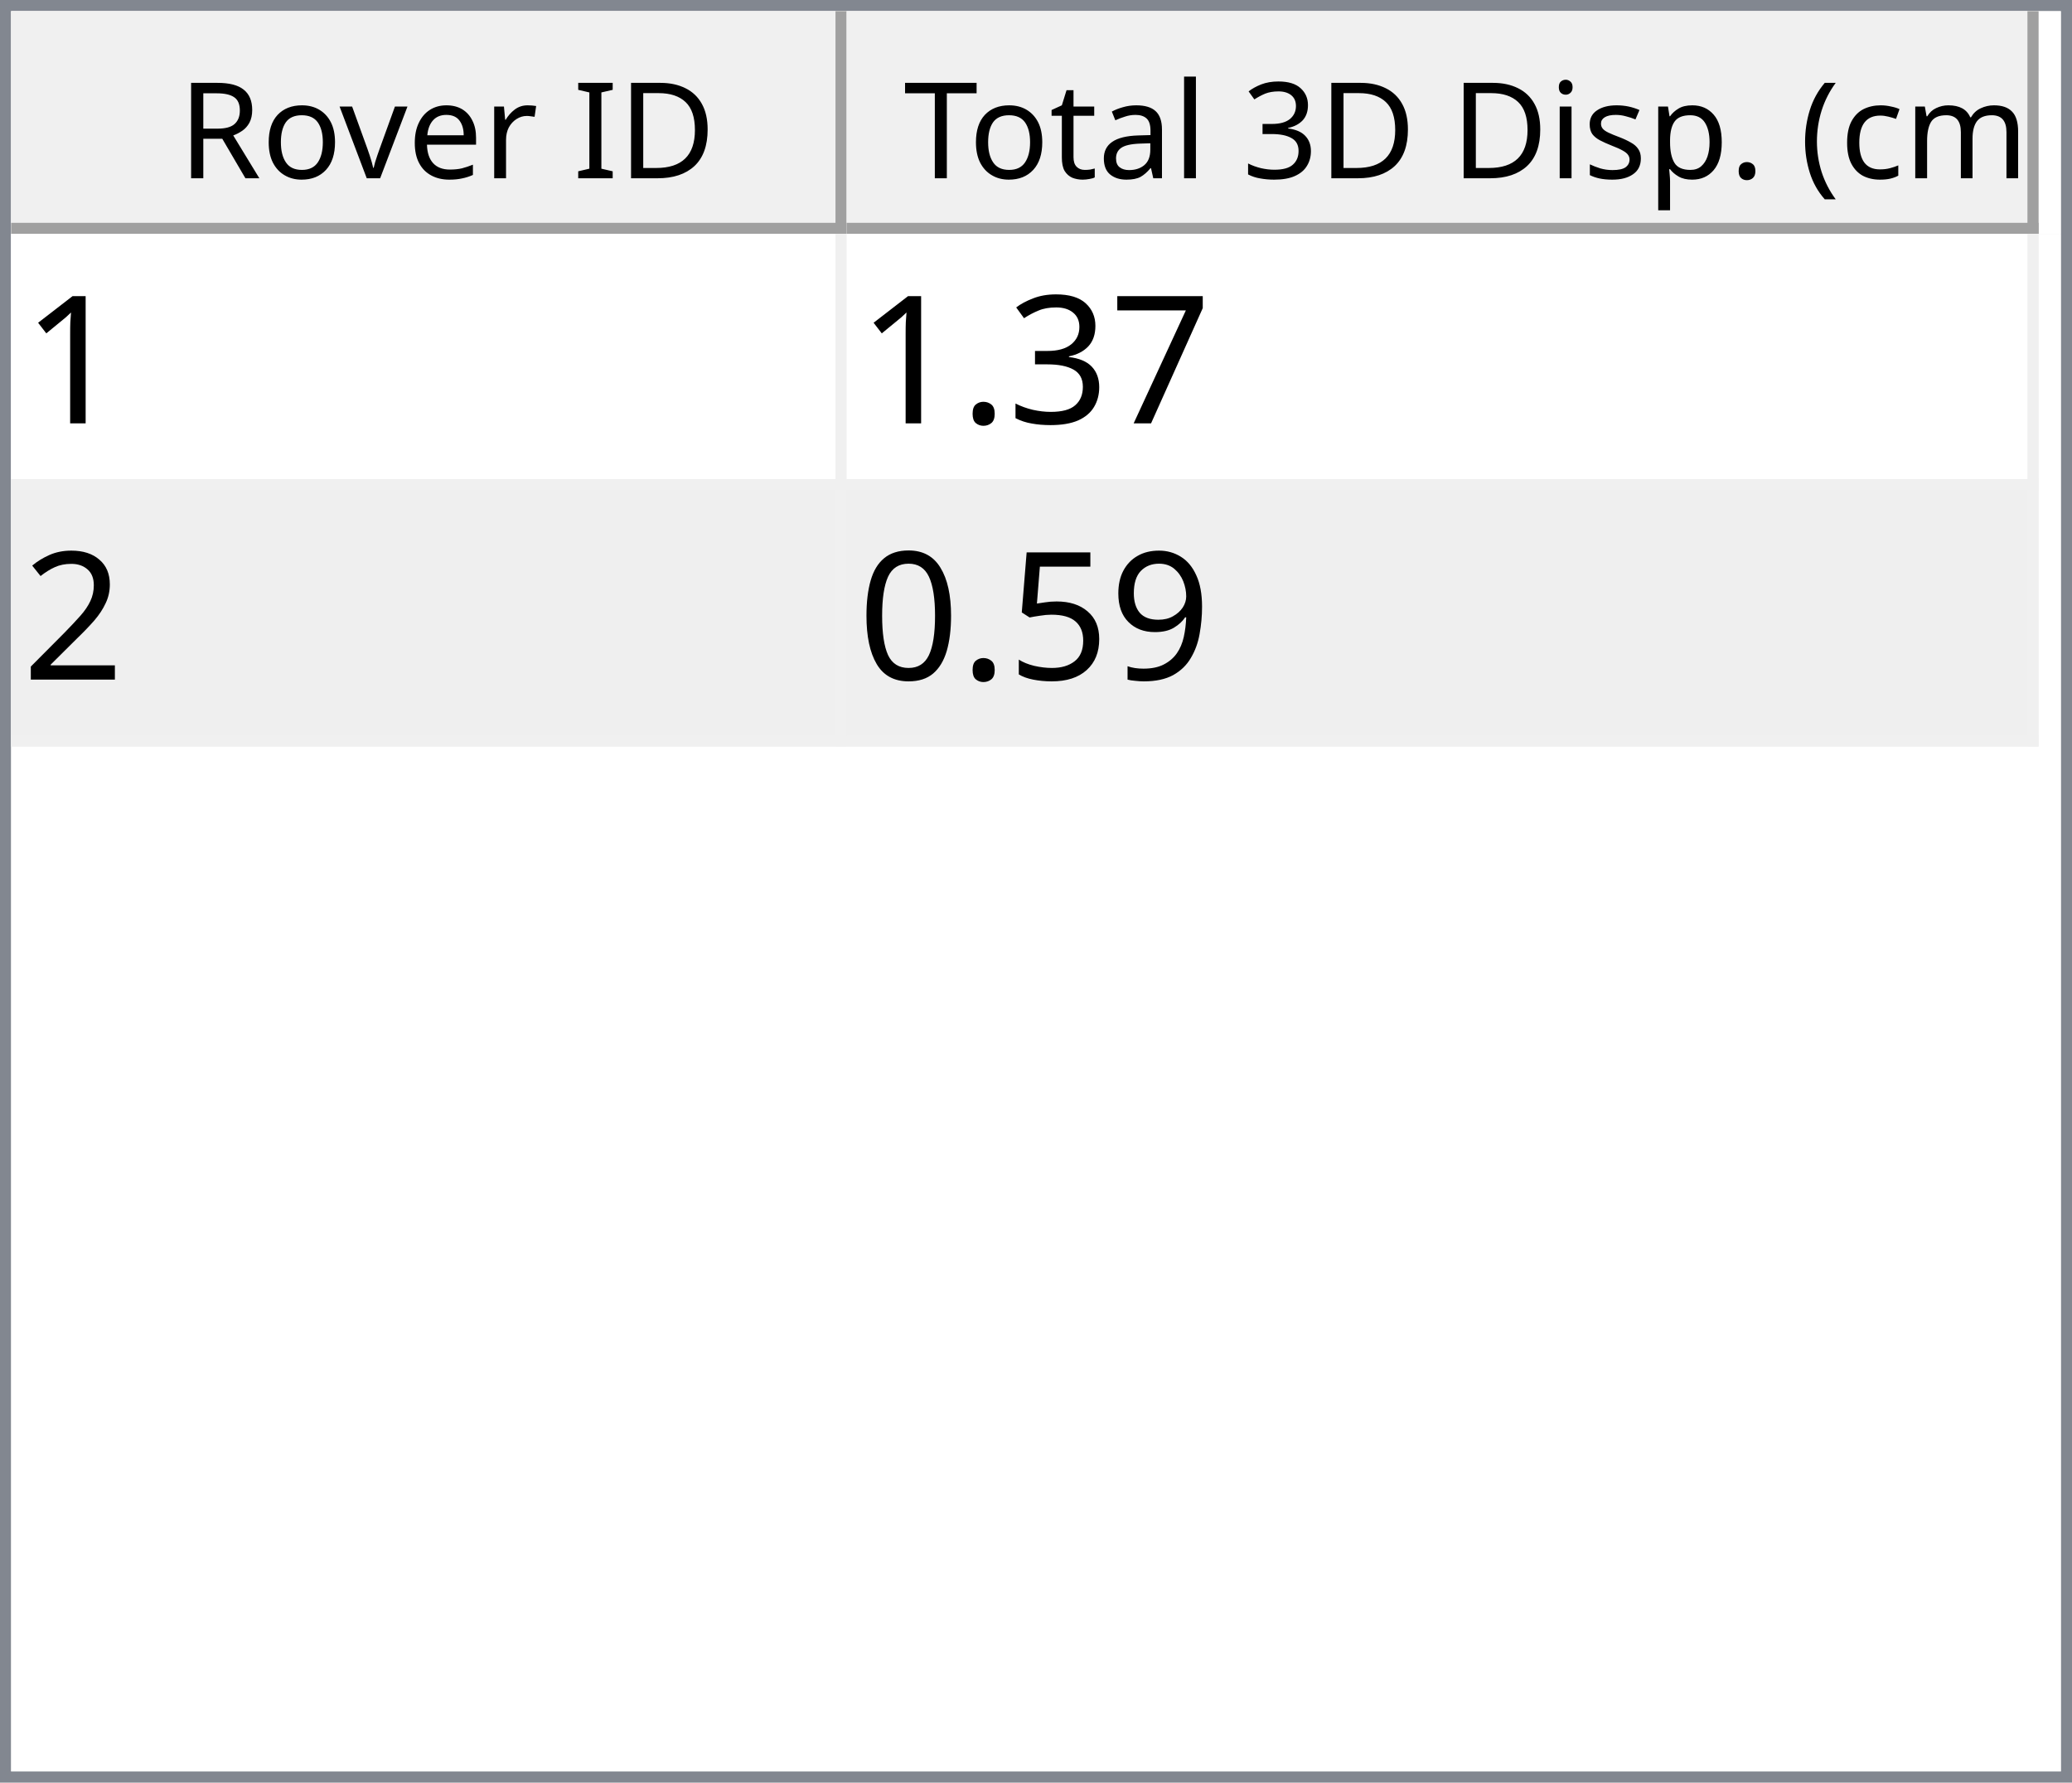
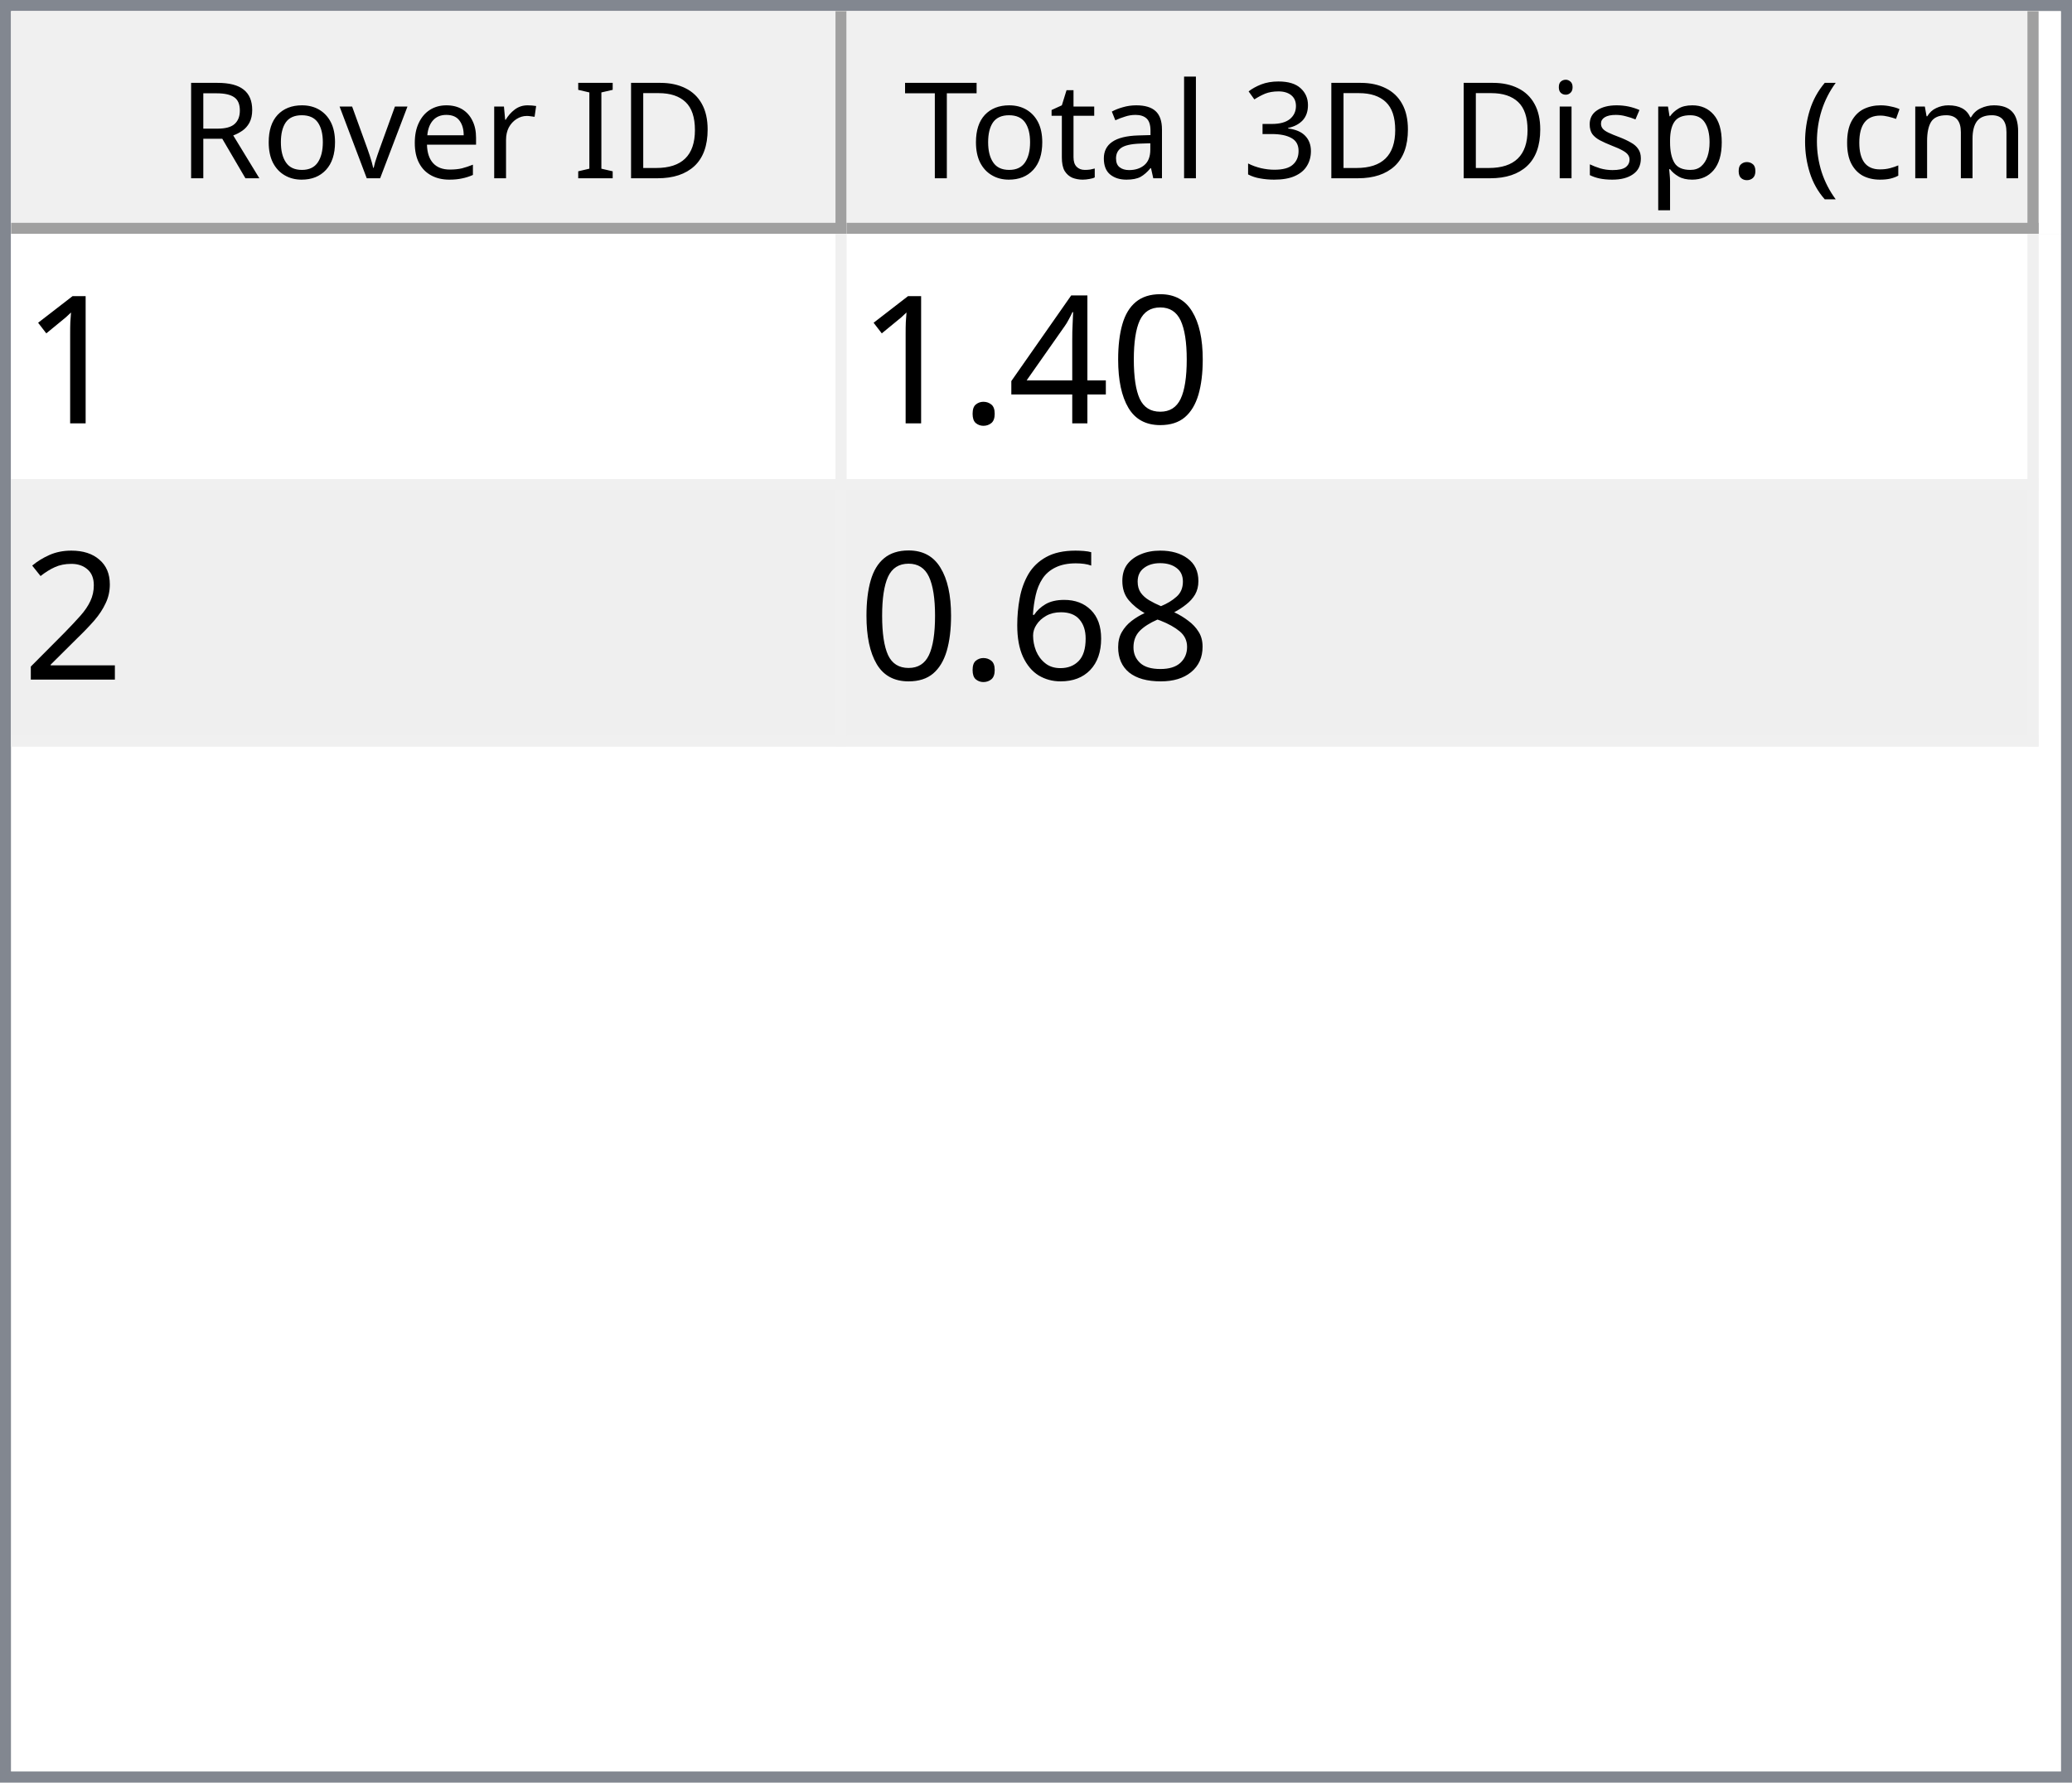
<svg xmlns="http://www.w3.org/2000/svg" style="fill-opacity:1; color-rendering:auto; color-interpolation:auto; text-rendering:auto; stroke:black; stroke-linecap:square; stroke-miterlimit:10; shape-rendering:auto; stroke-opacity:1; fill:black; stroke-dasharray:none; font-weight:normal; stroke-width:1; font-family:'Dialog'; font-style:normal; stroke-linejoin:miter; font-size:12px; stroke-dashoffset:0; image-rendering:auto;" width="186" height="160">
  <defs id="genericDefs" />
  <g>
    <defs id="defs1">
      <clipPath clipPathUnits="userSpaceOnUse" id="clipPath1">
        <path d="M0 0 L186 0 L186 160 L0 160 L0 0 Z" />
      </clipPath>
      <clipPath clipPathUnits="userSpaceOnUse" id="clipPath2">
        <path d="M0 0 L0 160 L186 160 L186 0 Z" />
      </clipPath>
      <clipPath clipPathUnits="userSpaceOnUse" id="clipPath3">
        <path d="M0 0 L0 20 L184 20 L184 0 Z" />
      </clipPath>
      <clipPath clipPathUnits="userSpaceOnUse" id="clipPath4">
        <path d="M0 0 L0 20 L75 20 L75 0 Z" />
      </clipPath>
      <clipPath clipPathUnits="userSpaceOnUse" id="clipPath5">
        <path d="M1 1 L1 19 L74 19 L74 1 Z" />
      </clipPath>
      <clipPath clipPathUnits="userSpaceOnUse" id="clipPath6">
        <path d="M0 0 L0 18 L73 18 L73 0 Z" />
      </clipPath>
      <clipPath clipPathUnits="userSpaceOnUse" id="clipPath7">
        <path d="M-0.5 -0.5 L-0.5 19.5 L74.5 19.5 L74.5 -0.5 Z" />
      </clipPath>
      <clipPath clipPathUnits="userSpaceOnUse" id="clipPath8">
        <path d="M0 0 L0 20 L107 20 L107 0 Z" />
      </clipPath>
      <clipPath clipPathUnits="userSpaceOnUse" id="clipPath9">
        <path d="M1 1 L1 19 L106 19 L106 1 Z" />
      </clipPath>
      <clipPath clipPathUnits="userSpaceOnUse" id="clipPath10">
        <path d="M0 0 L0 18 L105 18 L105 0 Z" />
      </clipPath>
      <clipPath clipPathUnits="userSpaceOnUse" id="clipPath11">
        <path d="M-0.5 -0.5 L-0.5 19.5 L106.5 19.5 L106.5 -0.5 Z" />
      </clipPath>
      <clipPath clipPathUnits="userSpaceOnUse" id="clipPath12">
        <path d="M0 0 L0 138 L184 138 L184 0 Z" />
      </clipPath>
      <clipPath clipPathUnits="userSpaceOnUse" id="clipPath13">
        <path d="M0 0 L0 46 L182 46 L182 0 Z" />
      </clipPath>
      <clipPath clipPathUnits="userSpaceOnUse" id="clipPath14">
        <path d="M-0.5 -0.5 L-0.5 45.5 L181.5 45.5 L181.5 -0.5 Z" />
      </clipPath>
      <clipPath clipPathUnits="userSpaceOnUse" id="clipPath15">
        <path d="M0 0 L0 22 L74 22 L74 0 Z" />
      </clipPath>
      <clipPath clipPathUnits="userSpaceOnUse" id="clipPath16">
        <path d="M0 0 L0 22 L106 22 L106 0 Z" />
      </clipPath>
      <font horiz-adv-x="64.551" id="font1">
        <font-face ascent="107.91" descent="25.098" units-per-em="100" style="font-style:normal; font-family:Segoe UI; font-weight:normal;" />
        <missing-glyph horiz-adv-x="64.551" d="M8.109 0 L8.109 68.266 L56.453 68.266 L56.453 0 L8.109 0 ZM15.328 7.234 L49.219 7.234 L49.219 61.031 L15.328 61.031 L15.328 7.234 Z" />
        <glyph unicode="D" horiz-adv-x="70.117" d="M9.188 0 L9.188 70.016 L28.516 70.016 Q65.531 70.016 65.531 35.891 Q65.531 19.672 55.25 9.836 Q44.969 0 27.734 0 L9.188 0 ZM17.391 62.594 L17.391 7.422 L27.828 7.422 Q41.609 7.422 49.273 14.797 Q56.938 22.172 56.938 35.688 Q56.938 62.594 28.328 62.594 L17.391 62.594 Z" />
        <glyph unicode="I" horiz-adv-x="26.611" d="M17.391 0 L9.188 0 L9.188 70.016 L17.391 70.016 L17.391 0 Z" />
        <glyph unicode=" " horiz-adv-x="27.393" d="" />
        <glyph unicode="r" horiz-adv-x="34.766" d="M34.188 41.891 Q32.078 43.5 28.125 43.5 Q23 43.5 19.555 38.672 Q16.109 33.844 16.109 25.484 L16.109 0 L8.109 0 L8.109 50 L16.109 50 L16.109 39.703 L16.312 39.703 Q18.016 44.969 21.531 47.922 Q25.047 50.875 29.391 50.875 Q32.516 50.875 34.188 50.203 L34.188 41.891 Z" />
        <glyph unicode="e" horiz-adv-x="52.295" d="M48.297 23 L12.984 23 Q13.188 14.656 17.484 10.109 Q21.781 5.562 29.297 5.562 Q37.75 5.562 44.828 11.141 L44.828 3.609 Q38.234 -1.172 27.391 -1.172 Q16.797 -1.172 10.742 5.641 Q4.688 12.453 4.688 24.812 Q4.688 36.469 11.305 43.82 Q17.922 51.172 27.734 51.172 Q37.547 51.172 42.922 44.828 Q48.297 38.484 48.297 27.203 L48.297 23 ZM40.094 29.781 Q40.047 36.719 36.75 40.578 Q33.453 44.438 27.594 44.438 Q21.922 44.438 17.969 40.383 Q14.016 36.328 13.094 29.781 L40.094 29.781 Z" />
        <glyph unicode="v" horiz-adv-x="47.9" d="M47.406 50 L27.484 0 L19.625 0 L0.688 50 L9.469 50 L22.172 13.672 Q23.578 9.672 23.922 6.688 L24.125 6.688 Q24.609 10.453 25.688 13.484 L38.969 50 L47.406 50 Z" />
        <glyph unicode="o" horiz-adv-x="58.594" d="M29 -1.172 Q17.922 -1.172 11.305 5.836 Q4.688 12.844 4.688 24.422 Q4.688 37.016 11.57 44.094 Q18.453 51.172 30.172 51.172 Q41.359 51.172 47.633 44.289 Q53.906 37.406 53.906 25.203 Q53.906 13.234 47.141 6.031 Q40.375 -1.172 29 -1.172 ZM29.594 44.438 Q21.875 44.438 17.383 39.188 Q12.891 33.938 12.891 24.703 Q12.891 15.828 17.43 10.695 Q21.969 5.562 29.594 5.562 Q37.359 5.562 41.531 10.594 Q45.703 15.625 45.703 24.906 Q45.703 34.281 41.531 39.359 Q37.359 44.438 29.594 44.438 Z" />
        <glyph unicode="R" horiz-adv-x="59.814" d="M59.375 0 L49.609 0 L37.891 19.625 Q36.281 22.359 34.766 24.289 Q33.25 26.219 31.664 27.438 Q30.078 28.656 28.25 29.219 Q26.422 29.781 24.125 29.781 L17.391 29.781 L17.391 0 L9.188 0 L9.188 70.016 L30.078 70.016 Q34.672 70.016 38.555 68.867 Q42.438 67.719 45.289 65.375 Q48.141 63.031 49.758 59.547 Q51.375 56.062 51.375 51.375 Q51.375 47.703 50.273 44.656 Q49.172 41.609 47.148 39.211 Q45.125 36.812 42.266 35.133 Q39.406 33.453 35.844 32.516 L35.844 32.328 Q37.594 31.547 38.891 30.547 Q40.188 29.547 41.359 28.18 Q42.531 26.812 43.68 25.078 Q44.828 23.344 46.234 21.047 L59.375 0 ZM17.391 62.594 L17.391 37.203 L28.516 37.203 Q31.594 37.203 34.203 38.133 Q36.812 39.062 38.719 40.797 Q40.625 42.531 41.703 45.047 Q42.781 47.562 42.781 50.688 Q42.781 56.297 39.141 59.445 Q35.5 62.594 28.609 62.594 L17.391 62.594 Z" />
        <glyph unicode=")" horiz-adv-x="30.176" d="M8.297 -15.922 L1.172 -15.922 Q16.406 2.344 16.406 26.812 Q16.406 51.469 1.078 70.016 L8.297 70.016 Q23.531 52.156 23.531 26.703 Q23.531 1.375 8.297 -15.922 Z" />
        <glyph unicode="m" horiz-adv-x="86.133" d="M79.109 0 L71.094 0 L71.094 28.719 Q71.094 37.016 68.531 40.727 Q65.969 44.438 59.906 44.438 Q54.781 44.438 51.195 39.75 Q47.609 35.062 47.609 28.516 L47.609 0 L39.594 0 L39.594 29.688 Q39.594 44.438 28.219 44.438 Q22.953 44.438 19.531 40.016 Q16.109 35.594 16.109 28.516 L16.109 0 L8.109 0 L8.109 50 L16.109 50 L16.109 42.094 L16.312 42.094 Q21.625 51.172 31.844 51.172 Q36.969 51.172 40.773 48.312 Q44.578 45.453 46 40.828 Q51.562 51.172 62.594 51.172 Q79.109 51.172 79.109 30.812 L79.109 0 Z" />
        <glyph unicode="c" horiz-adv-x="46.191" d="M42.188 2.297 Q36.422 -1.172 28.516 -1.172 Q17.828 -1.172 11.258 5.789 Q4.688 12.75 4.688 23.828 Q4.688 36.188 11.766 43.68 Q18.844 51.172 30.672 51.172 Q37.25 51.172 42.281 48.734 L42.281 40.531 Q36.719 44.438 30.375 44.438 Q22.703 44.438 17.797 38.945 Q12.891 33.453 12.891 24.516 Q12.891 15.719 17.508 10.641 Q22.125 5.562 29.891 5.562 Q36.422 5.562 42.188 9.906 L42.188 2.297 Z" />
        <glyph unicode="(" horiz-adv-x="30.176" d="M29.109 -15.922 L21.969 -15.922 Q6.844 1.375 6.844 26.703 Q6.844 52.156 21.969 70.016 L29.203 70.016 Q13.875 51.469 13.875 26.812 Q13.875 2.344 29.109 -15.922 Z" />
        <glyph unicode="." horiz-adv-x="21.68" d="M10.891 -1.078 Q8.641 -1.078 7.055 0.539 Q5.469 2.156 5.469 4.391 Q5.469 6.641 7.055 8.273 Q8.641 9.906 10.891 9.906 Q13.188 9.906 14.797 8.273 Q16.406 6.641 16.406 4.391 Q16.406 2.156 14.797 0.539 Q13.188 -1.078 10.891 -1.078 Z" />
        <glyph unicode="p" horiz-adv-x="58.789" d="M16.312 7.234 L16.109 7.234 L16.109 -23 L8.109 -23 L8.109 50 L16.109 50 L16.109 41.219 L16.312 41.219 Q22.219 51.172 33.594 51.172 Q43.266 51.172 48.688 44.461 Q54.109 37.75 54.109 26.469 Q54.109 13.922 48 6.375 Q41.891 -1.172 31.297 -1.172 Q21.578 -1.172 16.312 7.234 ZM16.109 27.391 L16.109 20.406 Q16.109 14.203 20.141 9.883 Q24.172 5.562 30.375 5.562 Q37.641 5.562 41.773 11.133 Q45.906 16.703 45.906 26.609 Q45.906 34.969 42.047 39.703 Q38.188 44.438 31.594 44.438 Q24.609 44.438 20.359 39.578 Q16.109 34.719 16.109 27.391 Z" />
        <glyph unicode="s" horiz-adv-x="42.432" d="M5.078 1.812 L5.078 10.406 Q11.625 5.562 19.484 5.562 Q30.031 5.562 30.031 12.594 Q30.031 14.594 29.125 15.992 Q28.219 17.391 26.68 18.461 Q25.141 19.531 23.07 20.383 Q21 21.234 18.609 22.172 Q15.281 23.484 12.766 24.828 Q10.25 26.172 8.57 27.859 Q6.891 29.547 6.031 31.695 Q5.172 33.844 5.172 36.719 Q5.172 40.234 6.789 42.945 Q8.406 45.656 11.086 47.484 Q13.766 49.312 17.211 50.242 Q20.656 51.172 24.312 51.172 Q30.812 51.172 35.938 48.922 L35.938 40.828 Q30.422 44.438 23.25 44.438 Q21 44.438 19.195 43.922 Q17.391 43.406 16.094 42.477 Q14.797 41.547 14.086 40.258 Q13.375 38.969 13.375 37.406 Q13.375 35.453 14.086 34.133 Q14.797 32.812 16.164 31.789 Q17.531 30.766 19.484 29.938 Q21.438 29.109 23.922 28.125 Q27.25 26.859 29.883 25.516 Q32.516 24.172 34.375 22.484 Q36.234 20.797 37.234 18.602 Q38.234 16.406 38.234 13.375 Q38.234 9.672 36.602 6.938 Q34.969 4.203 32.234 2.398 Q29.5 0.594 25.93 -0.289 Q22.359 -1.172 18.453 -1.172 Q10.75 -1.172 5.078 1.812 Z" />
        <glyph unicode="i" horiz-adv-x="24.219" d="M12.203 62.703 Q10.062 62.703 8.547 64.164 Q7.031 65.625 7.031 67.875 Q7.031 70.125 8.547 71.609 Q10.062 73.094 12.203 73.094 Q14.406 73.094 15.945 71.609 Q17.484 70.125 17.484 67.875 Q17.484 65.719 15.945 64.211 Q14.406 62.703 12.203 62.703 ZM16.109 0 L8.109 0 L8.109 50 L16.109 50 L16.109 0 Z" />
        <glyph unicode="3" horiz-adv-x="53.906" d="M46.531 19.828 Q46.531 15.094 44.75 11.211 Q42.969 7.328 39.719 4.57 Q36.469 1.812 31.93 0.297 Q27.391 -1.219 21.922 -1.219 Q11.922 -1.219 6 2.594 L6 11.188 Q13.094 5.609 22.219 5.609 Q25.875 5.609 28.828 6.539 Q31.781 7.469 33.906 9.227 Q36.031 10.984 37.18 13.477 Q38.328 15.969 38.328 19.094 Q38.328 32.812 18.797 32.812 L12.984 32.812 L12.984 39.594 L18.5 39.594 Q35.797 39.594 35.797 52.484 Q35.797 64.406 22.609 64.406 Q15.188 64.406 8.688 59.422 L8.688 67.188 Q15.375 71.188 24.609 71.188 Q29 71.188 32.57 69.969 Q36.141 68.75 38.68 66.555 Q41.219 64.359 42.609 61.281 Q44 58.203 44 54.5 Q44 40.672 30.031 36.719 L30.031 36.531 Q33.594 36.141 36.625 34.797 Q39.656 33.453 41.852 31.305 Q44.047 29.156 45.289 26.25 Q46.531 23.344 46.531 19.828 Z" />
        <glyph unicode="l" horiz-adv-x="24.219" d="M16.109 0 L8.109 0 L8.109 74.031 L16.109 74.031 L16.109 0 Z" />
        <glyph unicode="a" horiz-adv-x="50.879" d="M43.891 0 L35.891 0 L35.891 7.812 L35.688 7.812 Q30.469 -1.172 20.312 -1.172 Q12.844 -1.172 8.617 2.781 Q4.391 6.734 4.391 13.281 Q4.391 27.297 20.906 29.594 L35.891 31.688 Q35.891 44.438 25.594 44.438 Q16.547 44.438 9.281 38.281 L9.281 46.484 Q16.656 51.172 26.266 51.172 Q43.891 51.172 43.891 32.516 L43.891 0 ZM35.891 25.297 L23.828 23.641 Q18.266 22.859 15.43 20.875 Q12.594 18.891 12.594 13.875 Q12.594 10.203 15.211 7.883 Q17.828 5.562 22.172 5.562 Q28.125 5.562 32.008 9.742 Q35.891 13.922 35.891 20.312 L35.891 25.297 Z" />
        <glyph unicode="t" horiz-adv-x="33.887" d="M31.297 0.484 Q28.469 -1.078 23.828 -1.078 Q10.688 -1.078 10.688 13.578 L10.688 43.172 L2.094 43.172 L2.094 50 L10.688 50 L10.688 62.203 L18.703 64.797 L18.703 50 L31.297 50 L31.297 43.172 L18.703 43.172 L18.703 14.984 Q18.703 9.969 20.414 7.82 Q22.125 5.672 26.078 5.672 Q29.109 5.672 31.297 7.328 L31.297 0.484 Z" />
        <glyph unicode="T" horiz-adv-x="52.393" d="M50.594 62.594 L30.375 62.594 L30.375 0 L22.172 0 L22.172 62.594 L2 62.594 L2 70.016 L50.594 70.016 L50.594 62.594 Z" />
      </font>
      <font horiz-adv-x="75.0" id="font2">
        <font-face ascent="100.537" descent="21.973" units-per-em="100" style="font-style:normal; font-family:sans-serif; font-weight:normal;" />
        <missing-glyph horiz-adv-x="75.0" d="M12.5 0 L12.5 62.5 L62.5 62.5 L62.5 0 L12.5 0 ZM14.062 1.562 L60.938 1.562 L60.938 60.938 L14.062 60.938 L14.062 1.562 Z" />
        <glyph unicode="1" horiz-adv-x="55.615" d="M37.25 0 L28.469 0 L28.469 56 Q25.297 52.984 20.141 49.953 Q14.984 46.922 10.891 45.406 L10.891 53.906 Q18.266 57.375 23.781 62.305 Q29.297 67.234 31.594 71.875 L37.25 71.875 L37.25 0 Z" />
-         <glyph unicode="7" horiz-adv-x="55.615" d="M4.734 62.203 L4.734 70.656 L51.078 70.656 L51.078 63.812 Q44.234 56.547 37.523 44.484 Q30.812 32.422 27.156 19.672 Q24.516 10.688 23.781 0 L14.75 0 Q14.891 8.453 18.062 20.414 Q21.234 32.375 27.172 43.484 Q33.109 54.594 39.797 62.203 L4.734 62.203 Z" />
-         <glyph unicode="3" horiz-adv-x="55.615" d="M4.203 18.891 L12.984 20.062 Q14.5 12.594 18.141 9.297 Q21.781 6 27 6 Q33.203 6 37.477 10.297 Q41.75 14.594 41.75 20.953 Q41.75 27 37.797 30.93 Q33.844 34.859 27.734 34.859 Q25.25 34.859 21.531 33.891 L22.516 41.609 Q23.391 41.5 23.922 41.5 Q29.547 41.5 34.039 44.43 Q38.531 47.359 38.531 53.469 Q38.531 58.297 35.258 61.477 Q31.984 64.656 26.812 64.656 Q21.688 64.656 18.266 61.43 Q14.844 58.203 13.875 51.766 L5.078 53.328 Q6.688 62.156 12.398 67.016 Q18.109 71.875 26.609 71.875 Q32.469 71.875 37.398 69.359 Q42.328 66.844 44.945 62.5 Q47.562 58.156 47.562 53.266 Q47.562 48.641 45.07 44.828 Q42.578 41.016 37.703 38.766 Q44.047 37.312 47.562 32.695 Q51.078 28.078 51.078 21.141 Q51.078 11.766 44.242 5.25 Q37.406 -1.266 26.953 -1.266 Q17.531 -1.266 11.305 4.352 Q5.078 9.969 4.203 18.891 Z" />
+         <glyph unicode="0" horiz-adv-x="55.615" d="M4.156 35.297 Q4.156 48 6.766 55.742 Q9.375 63.484 14.523 67.68 Q19.672 71.875 27.484 71.875 Q33.25 71.875 37.594 69.555 Q41.938 67.234 44.773 62.867 Q47.609 58.5 49.219 52.227 Q50.828 45.953 50.828 35.297 Q50.828 22.703 48.242 14.969 Q45.656 7.234 40.508 3.008 Q35.359 -1.219 27.484 -1.219 Q17.141 -1.219 11.234 6.203 Q4.156 15.141 4.156 35.297 ZM13.188 35.297 Q13.188 17.672 17.312 11.836 Q21.438 6 27.484 6 Q33.547 6 37.672 11.859 Q41.797 17.719 41.797 35.297 Q41.797 52.984 37.672 58.789 Q33.547 64.594 27.391 64.594 Q21.344 64.594 17.719 59.469 Q13.188 52.938 13.188 35.297 Z" />
+         <glyph unicode="4" horiz-adv-x="55.615" d="M32.328 0 L32.328 17.141 L1.266 17.141 L1.266 25.203 L33.938 71.578 L41.109 71.578 L41.109 25.203 L50.781 25.203 L50.781 17.141 L41.109 17.141 L41.109 0 L32.328 0 ZM32.328 25.203 L32.328 57.469 L9.906 25.203 L32.328 25.203 Z" />
        <glyph unicode="." horiz-adv-x="27.783" d="M9.078 0 L9.078 10.016 L19.094 10.016 L19.094 0 L9.078 0 Z" />
        <glyph unicode="2" horiz-adv-x="55.615" d="M50.344 8.453 L50.344 0 L3.031 0 Q2.938 3.172 4.047 6.109 Q5.859 10.938 9.836 15.625 Q13.812 20.312 21.344 26.469 Q33.016 36.031 37.117 41.625 Q41.219 47.219 41.219 52.203 Q41.219 57.422 37.477 61.008 Q33.734 64.594 27.734 64.594 Q21.391 64.594 17.578 60.789 Q13.766 56.984 13.719 50.25 L4.688 51.172 Q5.609 61.281 11.664 66.578 Q17.719 71.875 27.938 71.875 Q38.234 71.875 44.242 66.164 Q50.25 60.453 50.25 52 Q50.25 47.703 48.492 43.555 Q46.734 39.406 42.656 34.812 Q38.578 30.219 29.109 22.219 Q21.188 15.578 18.945 13.211 Q16.703 10.844 15.234 8.453 L50.344 8.453 Z" />
-         <glyph unicode="9" horiz-adv-x="55.615" d="M5.469 16.547 L13.922 17.328 Q14.984 11.375 18.016 8.688 Q21.047 6 25.781 6 Q29.828 6 32.883 7.859 Q35.938 9.719 37.891 12.82 Q39.844 15.922 41.164 21.195 Q42.484 26.469 42.484 31.938 Q42.484 32.516 42.438 33.688 Q39.797 29.5 35.234 26.883 Q30.672 24.266 25.344 24.266 Q16.453 24.266 10.305 30.711 Q4.156 37.156 4.156 47.703 Q4.156 58.594 10.578 65.234 Q17 71.875 26.656 71.875 Q33.641 71.875 39.43 68.117 Q45.219 64.359 48.219 57.398 Q51.219 50.438 51.219 37.25 Q51.219 23.531 48.242 15.406 Q45.266 7.281 39.383 3.031 Q33.5 -1.219 25.594 -1.219 Q17.188 -1.219 11.867 3.445 Q6.547 8.109 5.469 16.547 ZM41.453 48.141 Q41.453 55.719 37.43 60.156 Q33.406 64.594 27.734 64.594 Q21.875 64.594 17.531 59.812 Q13.188 55.031 13.188 47.406 Q13.188 40.578 17.312 36.305 Q21.438 32.031 27.484 32.031 Q33.594 32.031 37.523 36.305 Q41.453 40.578 41.453 48.141 Z" />
-         <glyph unicode="5" horiz-adv-x="55.615" d="M4.156 18.75 L13.375 19.531 Q14.406 12.797 18.141 9.398 Q21.875 6 27.156 6 Q33.5 6 37.891 10.789 Q42.281 15.578 42.281 23.484 Q42.281 31 38.062 35.352 Q33.844 39.703 27 39.703 Q22.75 39.703 19.336 37.773 Q15.922 35.844 13.969 32.766 L5.719 33.844 L12.641 70.609 L48.25 70.609 L48.25 62.203 L19.672 62.203 L15.828 42.969 Q22.266 47.469 29.344 47.469 Q38.719 47.469 45.164 40.969 Q51.609 34.469 51.609 24.266 Q51.609 14.547 45.953 7.469 Q39.062 -1.219 27.156 -1.219 Q17.391 -1.219 11.211 4.25 Q5.031 9.719 4.156 18.75 Z" />
-         <glyph unicode="0" horiz-adv-x="55.615" d="M4.156 35.297 Q4.156 48 6.766 55.742 Q9.375 63.484 14.523 67.68 Q19.672 71.875 27.484 71.875 Q33.25 71.875 37.594 69.555 Q41.938 67.234 44.773 62.867 Q47.609 58.5 49.219 52.227 Q50.828 45.953 50.828 35.297 Q50.828 22.703 48.242 14.969 Q45.656 7.234 40.508 3.008 Q35.359 -1.219 27.484 -1.219 Q17.141 -1.219 11.234 6.203 Q4.156 15.141 4.156 35.297 ZM13.188 35.297 Q13.188 17.672 17.312 11.836 Q21.438 6 27.484 6 Q33.547 6 37.672 11.859 Q41.797 17.719 41.797 35.297 Q41.797 52.984 37.672 58.789 Q33.547 64.594 27.391 64.594 Q21.344 64.594 17.719 59.469 Q13.188 52.938 13.188 35.297 Z" />
+         <glyph unicode="8" horiz-adv-x="55.615" d="M17.672 38.812 Q12.203 40.828 9.57 44.539 Q6.938 48.25 6.938 53.422 Q6.938 61.234 12.555 66.555 Q18.172 71.875 27.484 71.875 Q36.859 71.875 42.578 66.43 Q48.297 60.984 48.297 53.172 Q48.297 48.188 45.68 44.508 Q43.062 40.828 37.75 38.812 Q44.344 36.672 47.781 31.883 Q51.219 27.094 51.219 20.453 Q51.219 11.281 44.727 5.031 Q38.234 -1.219 27.641 -1.219 Q17.047 -1.219 10.547 5.055 Q4.047 11.328 4.047 20.703 Q4.047 27.688 7.594 32.398 Q11.141 37.109 17.672 38.812 ZM15.922 53.719 Q15.922 48.641 19.195 45.414 Q22.469 42.188 27.688 42.188 Q32.766 42.188 36.016 45.383 Q39.266 48.578 39.266 53.219 Q39.266 58.062 35.914 61.359 Q32.562 64.656 27.594 64.656 Q22.562 64.656 19.242 61.43 Q15.922 58.203 15.922 53.719 ZM13.094 20.656 Q13.094 16.891 14.875 13.375 Q16.656 9.859 20.172 7.93 Q23.688 6 27.734 6 Q34.031 6 38.133 10.055 Q42.234 14.109 42.234 20.359 Q42.234 26.703 38.016 30.859 Q33.797 35.016 27.438 35.016 Q21.234 35.016 17.164 30.914 Q13.094 26.812 13.094 20.656 Z" />
+         <glyph unicode="6" horiz-adv-x="55.615" d="M49.75 54.047 L41.016 53.375 Q39.844 58.547 37.703 60.891 Q34.125 64.656 28.906 64.656 Q24.703 64.656 21.531 62.312 Q17.391 59.281 14.992 53.469 Q12.594 47.656 12.5 36.922 Q15.672 41.75 20.266 44.094 Q24.859 46.438 29.891 46.438 Q38.672 46.438 44.852 39.969 Q51.031 33.5 51.031 23.25 Q51.031 16.5 48.125 10.719 Q45.219 4.938 40.141 1.859 Q35.062 -1.219 28.609 -1.219 Q17.625 -1.219 10.695 6.859 Q3.766 14.938 3.766 33.5 Q3.766 54.25 11.422 63.672 Q18.109 71.875 29.438 71.875 Q37.891 71.875 43.289 67.141 Q48.688 62.406 49.75 54.047 ZM13.875 23.188 Q13.875 18.656 15.797 14.508 Q17.719 10.359 21.188 8.18 Q24.656 6 28.469 6 Q34.031 6 38.039 10.492 Q42.047 14.984 42.047 22.703 Q42.047 30.125 38.086 34.398 Q34.125 38.672 28.125 38.672 Q22.172 38.672 18.023 34.398 Q13.875 30.125 13.875 23.188 Z" />
      </font>
    </defs>
    <g style="fill:white; stroke:white;">
      <rect x="0" y="0" width="186" style="clip-path:url(#clipPath1); stroke:none;" height="160" />
    </g>
    <g style="fill:white; text-rendering:optimizeSpeed; color-rendering:optimizeSpeed; image-rendering:optimizeSpeed; shape-rendering:crispEdges; stroke:white; color-interpolation:sRGB;">
      <rect x="0" width="186" height="160" y="0" style="stroke:none;" />
      <path style="stroke:none;" d="M0 160 L186 160 L186 0 L0 0 Z" />
    </g>
    <g style="fill:rgb(240,240,240); font-family:'Segoe UI'; stroke:rgb(240,240,240);">
      <rect x="0" y="0" width="186" style="clip-path:url(#clipPath2); stroke:none;" height="160" />
    </g>
    <g style="fill:rgb(130,135,144); font-family:'Segoe UI'; stroke:rgb(130,135,144);">
      <path d="M0 0 L186 0 L186 160 L0 160 L0 0 ZM1 1 L185 1 L185 159 L1 159 L1 1 Z" style="fill-rule:evenodd; clip-path:url(#clipPath2); stroke:none;" />
    </g>
    <g style="fill:white; font-family:'Segoe UI'; stroke:white;" transform="translate(1,1)">
      <rect x="0" y="0" width="184" style="clip-path:url(#clipPath3); stroke:none;" height="20" />
    </g>
    <g style="fill:rgb(240,240,240); font-family:'Segoe UI'; stroke:rgb(240,240,240);" transform="translate(1,1)">
      <rect x="0" y="0" width="75" style="clip-path:url(#clipPath4); stroke:none;" height="20" />
    </g>
    <g style="font-family:'Segoe UI';" transform="translate(2,2)">
      <text x="14" xml:space="preserve" y="14" style="clip-path:url(#clipPath6); stroke:none;">Rover ID</text>
    </g>
    <g style="fill:rgb(160,160,160); font-family:'Segoe UI'; stroke:rgb(160,160,160); stroke-linejoin:bevel;" transform="translate(1.5,1.5)">
      <line x1="74" x2="74" y1="0" style="fill:none; clip-path:url(#clipPath7);" y2="19" />
    </g>
    <g style="fill:rgb(160,160,160); font-family:'Segoe UI'; stroke:rgb(160,160,160); stroke-linejoin:bevel;" transform="matrix(1,0,0,1,1,1) translate(0.5,0.5)">
      <line x1="0" x2="74" y1="19" style="fill:none; clip-path:url(#clipPath7);" y2="19" />
    </g>
    <g style="fill:rgb(240,240,240); font-family:'Segoe UI'; stroke:rgb(240,240,240);" transform="translate(76,1)">
      <rect x="0" y="0" width="107" style="clip-path:url(#clipPath8); stroke:none;" height="20" />
    </g>
    <g style="font-family:'Segoe UI';" transform="translate(77,2)">
      <text x="1" xml:space="preserve" y="14" style="clip-path:url(#clipPath10); stroke:none;"> Total 3D Disp. (cm)</text>
    </g>
    <g style="fill:rgb(160,160,160); font-family:'Segoe UI'; stroke:rgb(160,160,160); stroke-linejoin:bevel;" transform="translate(76.5,1.5)">
      <line x1="106" x2="106" y1="0" style="fill:none; clip-path:url(#clipPath11);" y2="19" />
    </g>
    <g style="fill:rgb(160,160,160); font-family:'Segoe UI'; stroke:rgb(160,160,160); stroke-linejoin:bevel;" transform="matrix(1,0,0,1,76,1) translate(0.5,0.5)">
      <line x1="0" x2="106" y1="19" style="fill:none; clip-path:url(#clipPath11);" y2="19" />
    </g>
    <g style="fill:white; font-family:'Segoe UI'; stroke:white;" transform="translate(1,21)">
      <rect x="0" y="0" width="184" style="clip-path:url(#clipPath12); stroke:none;" height="138" />
    </g>
    <g style="fill:rgb(240,240,240); font-size:16px; font-family:sans-serif; stroke:rgb(240,240,240);" transform="translate(1,21)">
      <rect x="0" y="0" width="182" style="clip-path:url(#clipPath13); stroke:none;" height="46" />
      <line transform="translate(0.5,0.5)" x1="0" x2="181" y1="22" style="clip-path:url(#clipPath14); fill:none; stroke-linejoin:bevel;" y2="22" />
    </g>
    <g transform="matrix(1,0,0,1,1,21) translate(0.5,0.5)" style="fill:rgb(240,240,240); font-size:16px; font-family:sans-serif; stroke:rgb(240,240,240); stroke-linejoin:bevel;">
      <line x1="0" x2="181" y1="45" style="fill:none; clip-path:url(#clipPath14);" y2="45" />
    </g>
    <g transform="matrix(1,0,0,1,1,21) translate(0.5,0.5)" style="fill:rgb(240,240,240); font-size:16px; font-family:sans-serif; stroke:rgb(240,240,240); stroke-linejoin:bevel;">
      <line x1="74" x2="74" y1="0" style="fill:none; clip-path:url(#clipPath14);" y2="45" />
    </g>
    <g transform="matrix(1,0,0,1,1,21) translate(0.5,0.5)" style="fill:rgb(240,240,240); font-size:16px; font-family:sans-serif; stroke:rgb(240,240,240); stroke-linejoin:bevel;">
      <line x1="181" x2="181" y1="0" style="fill:none; clip-path:url(#clipPath14);" y2="45" />
    </g>
    <g style="fill:white; font-size:16px; font-family:sans-serif; stroke:white;" transform="matrix(1,0,0,1,1,21)">
      <rect x="0" y="0" width="74" style="clip-path:url(#clipPath15); stroke:none;" height="22" />
      <text x="1" y="17" style="fill:black; clip-path:url(#clipPath15); stroke:none;" xml:space="preserve">1</text>
    </g>
    <g style="fill:white; font-size:16px; font-family:sans-serif; stroke:white;" transform="matrix(1,0,0,1,1,21) translate(75,0)">
      <rect x="0" y="0" width="106" style="clip-path:url(#clipPath16); stroke:none;" height="22" />
-       <text x="1" y="17" style="fill:black; clip-path:url(#clipPath16); stroke:none;" xml:space="preserve">1.37</text>
+       <text x="1" y="17" style="fill:black; clip-path:url(#clipPath16); stroke:none;" xml:space="preserve">1.40</text>
    </g>
    <g style="fill:rgb(239,239,239); font-size:16px; font-family:sans-serif; stroke:rgb(239,239,239);" transform="matrix(1,0,0,1,1,21) translate(0,23)">
      <rect x="0" y="0" width="74" style="clip-path:url(#clipPath15); stroke:none;" height="22" />
      <text x="1" y="17" style="fill:black; clip-path:url(#clipPath15); stroke:none;" xml:space="preserve">2</text>
    </g>
    <g style="fill:rgb(239,239,239); font-size:16px; font-family:sans-serif; stroke:rgb(239,239,239);" transform="matrix(1,0,0,1,1,21) translate(75,23)">
      <rect x="0" y="0" width="106" style="clip-path:url(#clipPath16); stroke:none;" height="22" />
-       <text x="1" y="17" style="fill:black; clip-path:url(#clipPath16); stroke:none;" xml:space="preserve">0.59</text>
+       <text x="1" y="17" style="fill:black; clip-path:url(#clipPath16); stroke:none;" xml:space="preserve">0.68</text>
    </g>
  </g>
</svg>
